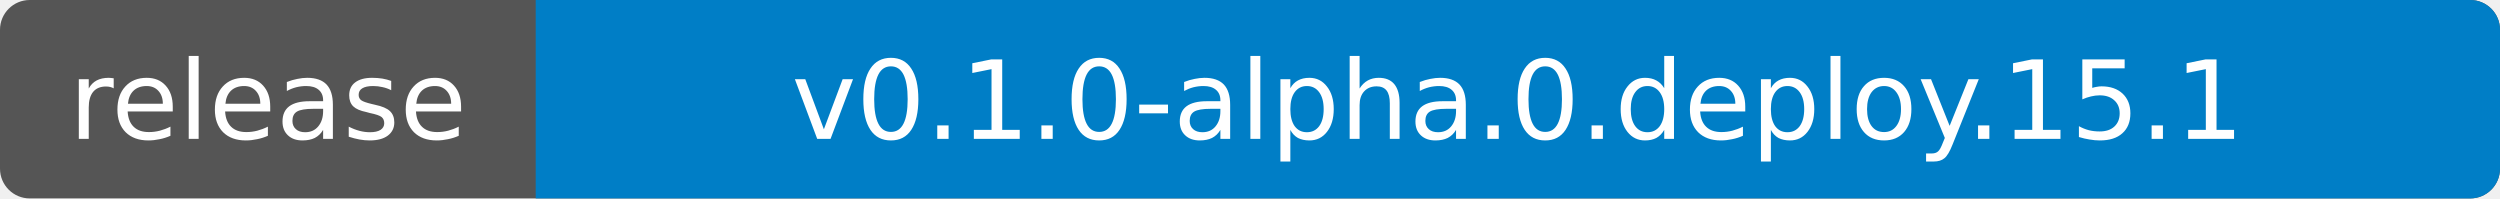
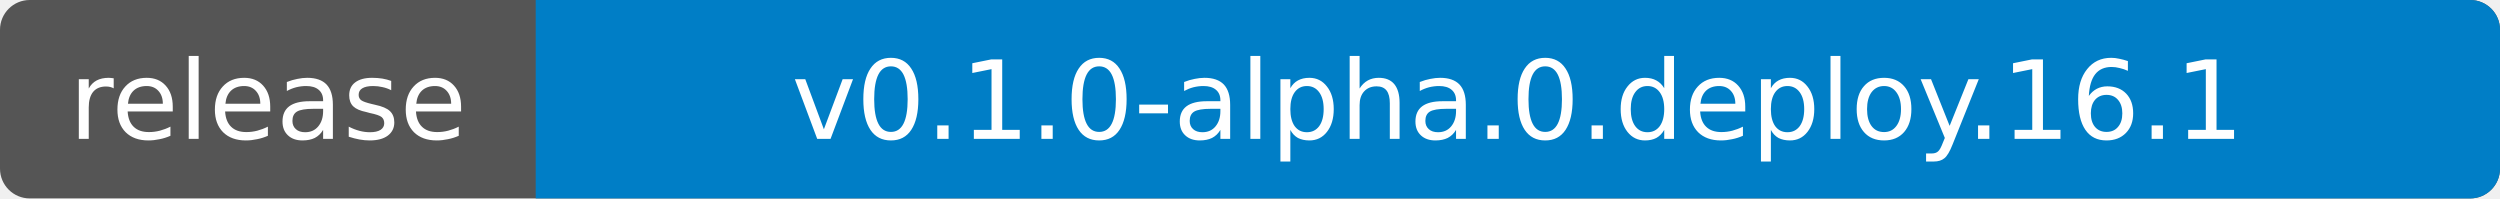
- <svg xmlns="http://www.w3.org/2000/svg" width="252" height="20" role="img" aria-label="release: v0.1.0-alpha.0.deploy.15.1">
+ <svg xmlns="http://www.w3.org/2000/svg" width="252" height="20" role="img" aria-label="release: v0.1.0-alpha.0.deploy.16.1">
  <clipPath id="badge">
    <rect width="252" height="20" rx="3" />
  </clipPath>
  <g clip-path="url(#badge)">
    <rect width="252" height="20" fill="#555" />
    <rect x="54" width="198" height="20" fill="#007ec6" />
  </g>
  <g fill="#fff" text-anchor="middle" font-family="Verdana,Geneva,DejaVu Sans,sans-serif" font-size="11">
    <text x="27" y="14">release</text>
-     <text x="153" y="14">v0.1.0-alpha.0.deploy.15.1</text>
+     <text x="153" y="14">v0.1.0-alpha.0.deploy.16.1</text>
  </g>
</svg>
